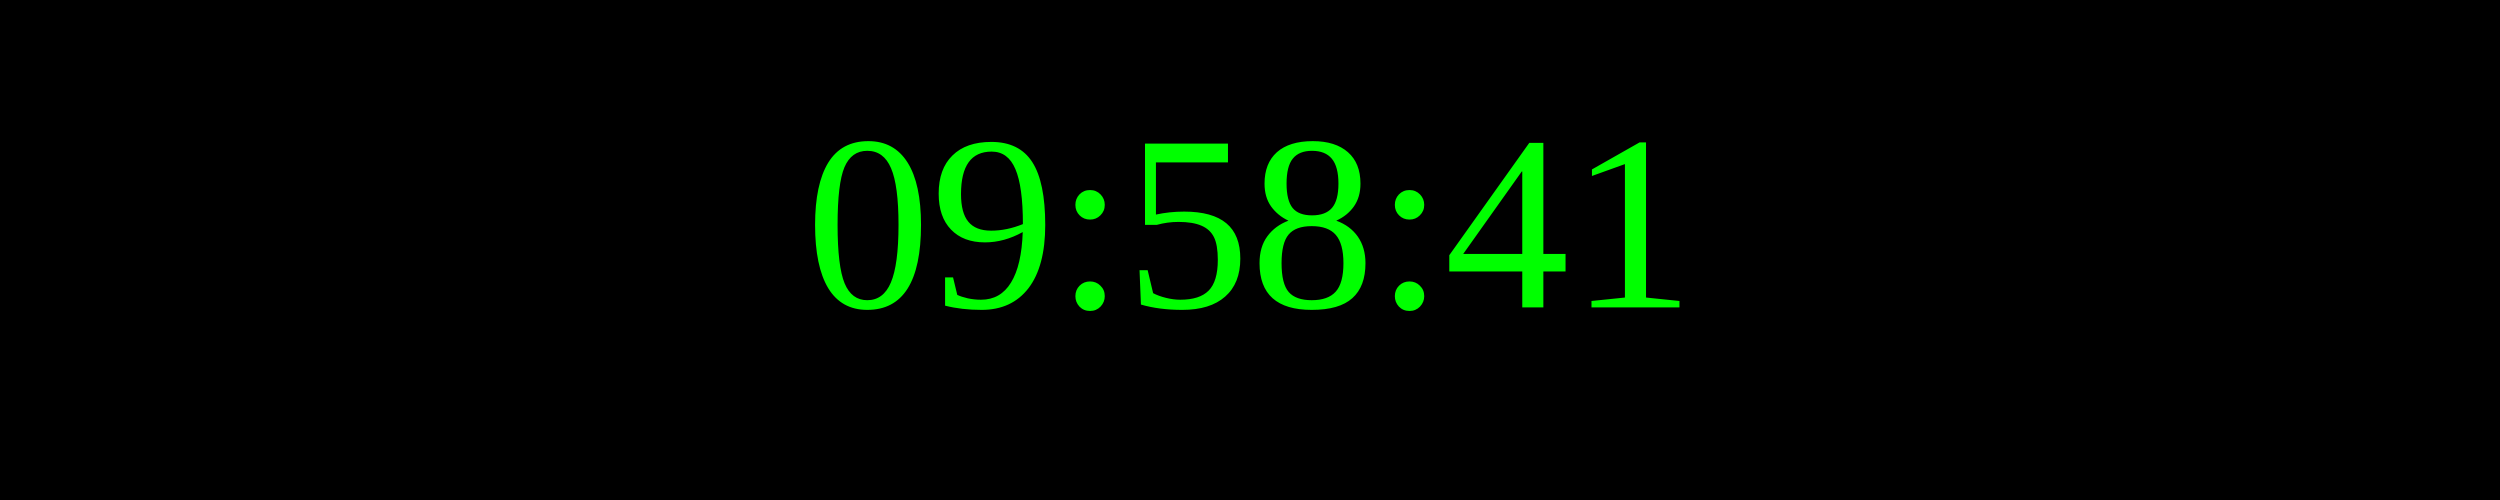
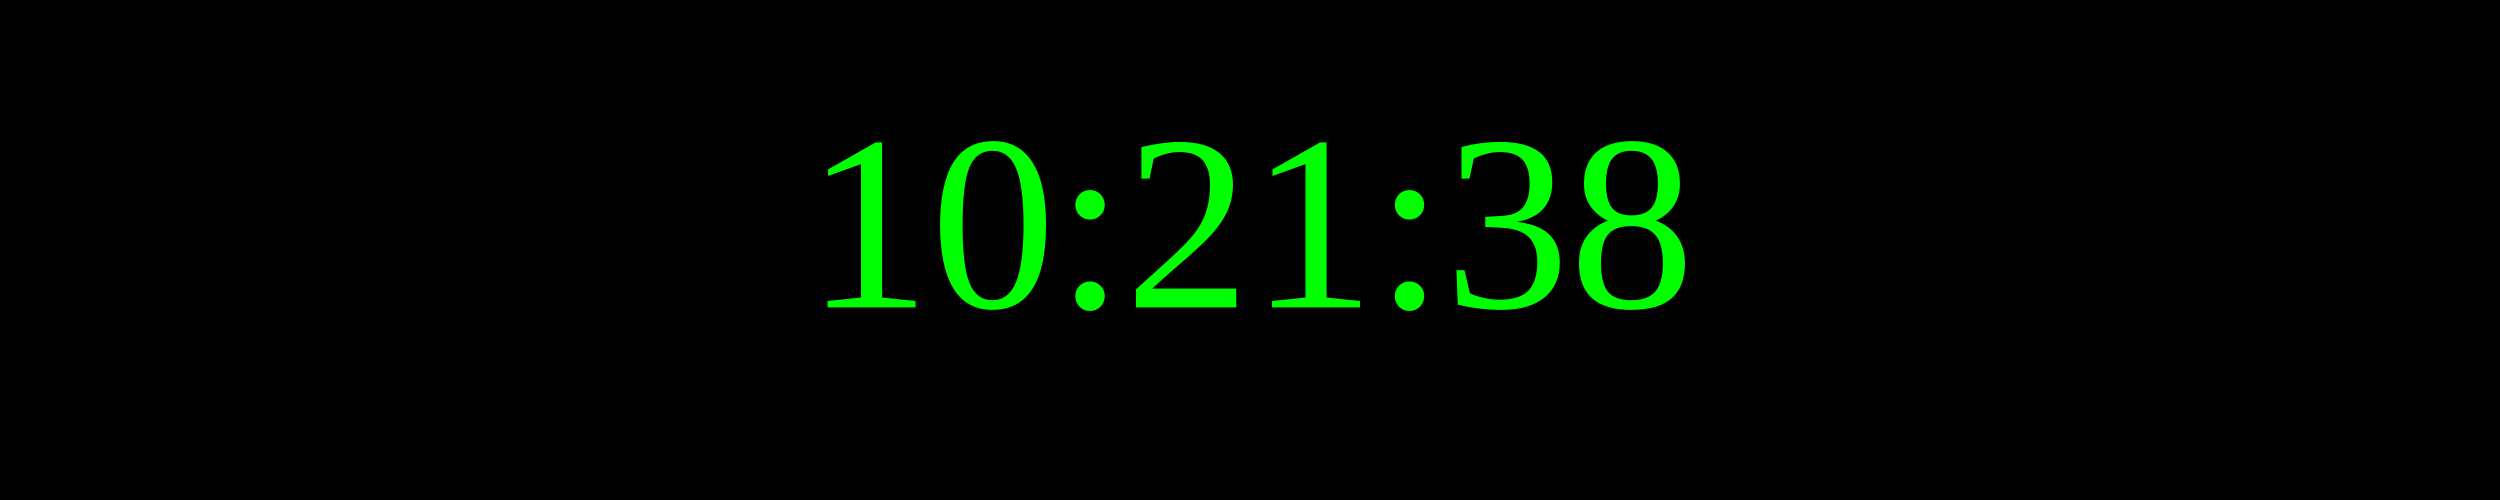
<svg xmlns="http://www.w3.org/2000/svg" width="250" height="50">
  <rect width="100%" height="100%" fill="black" />
  <text x="50%" y="50%" font-size="25" fill="lime" text-anchor="middle" dominant-baseline="middle">
- 09:58:41
+ 10:21:38
</text>
</svg>
